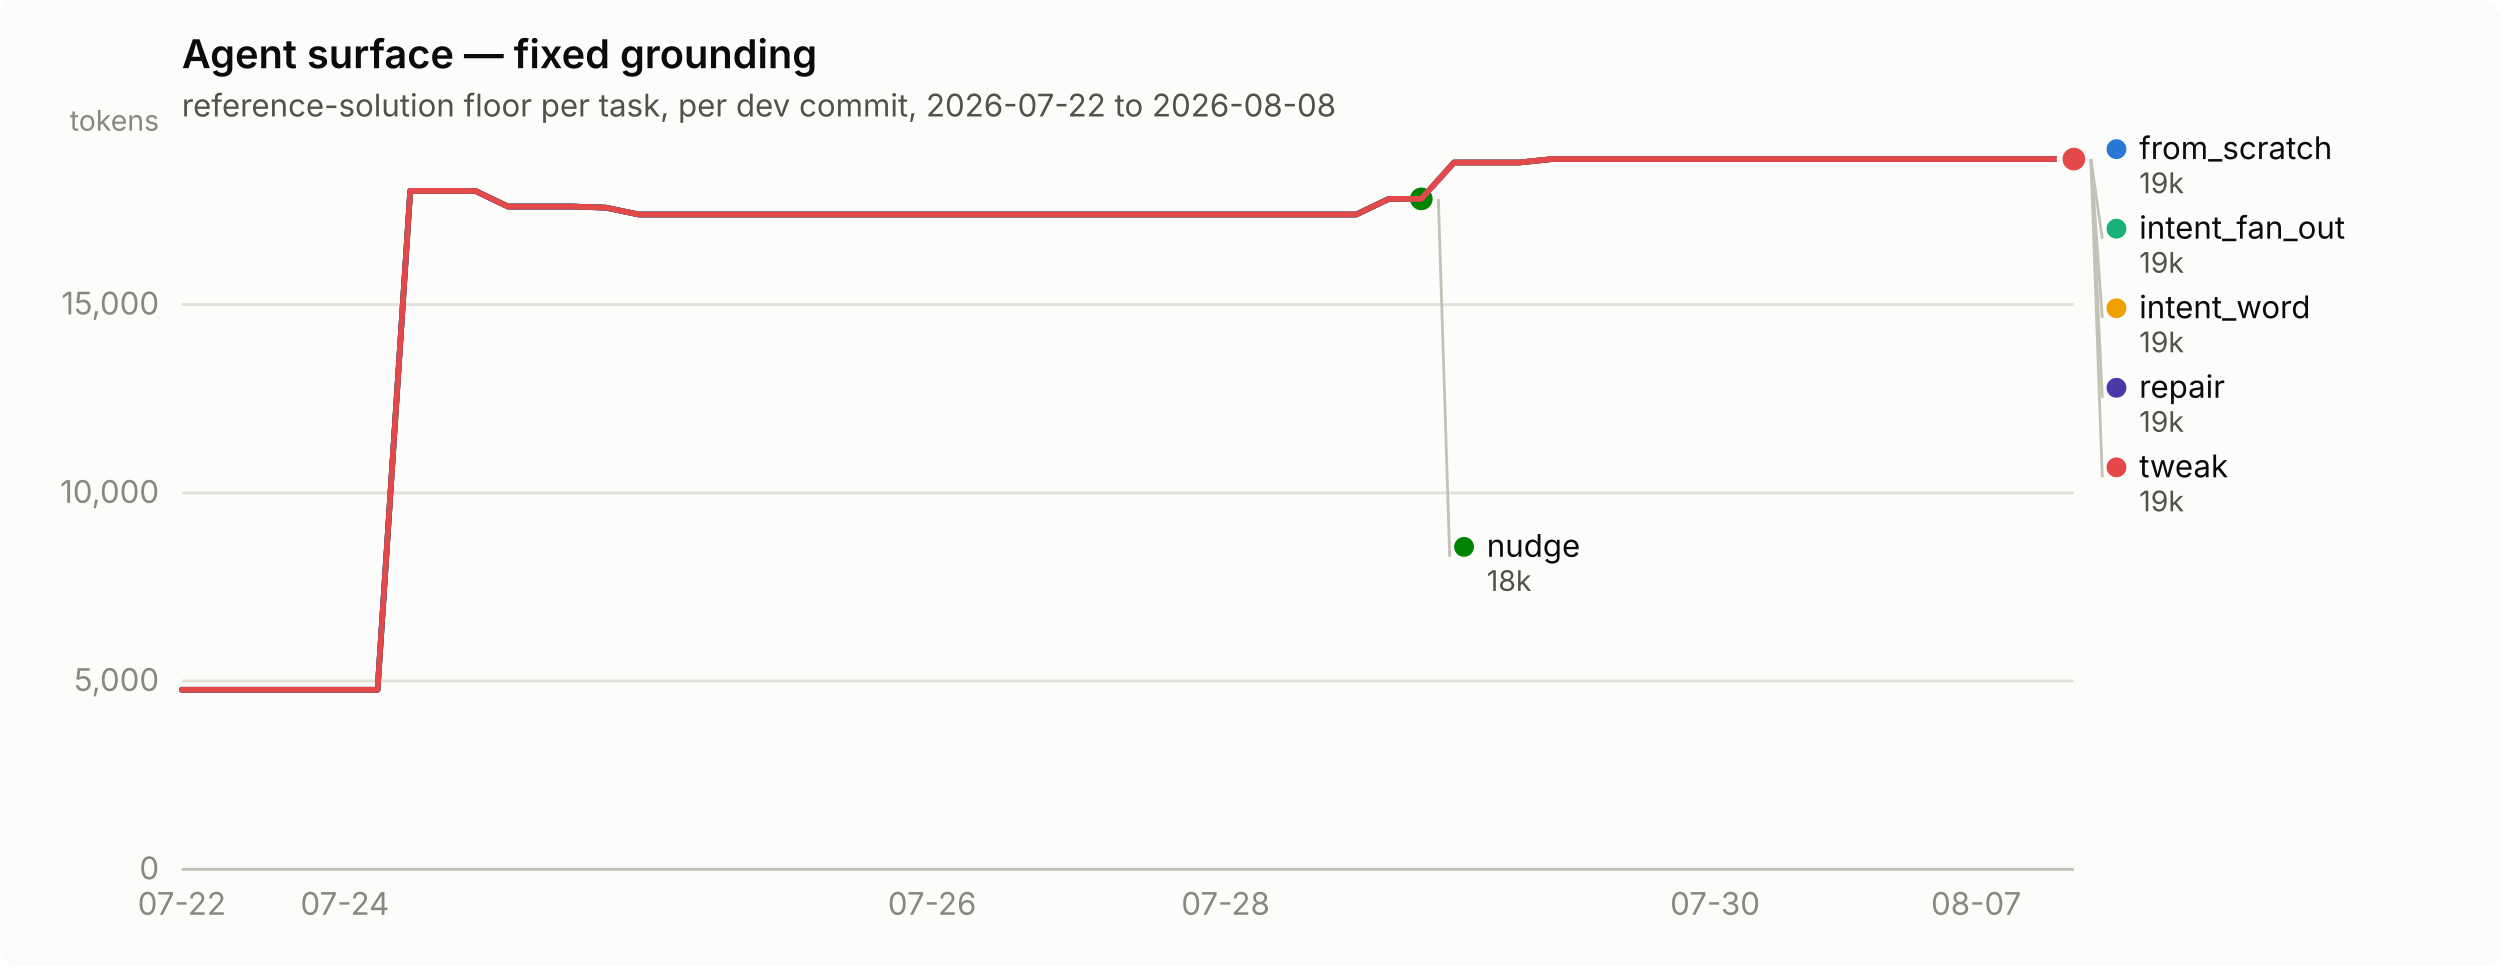
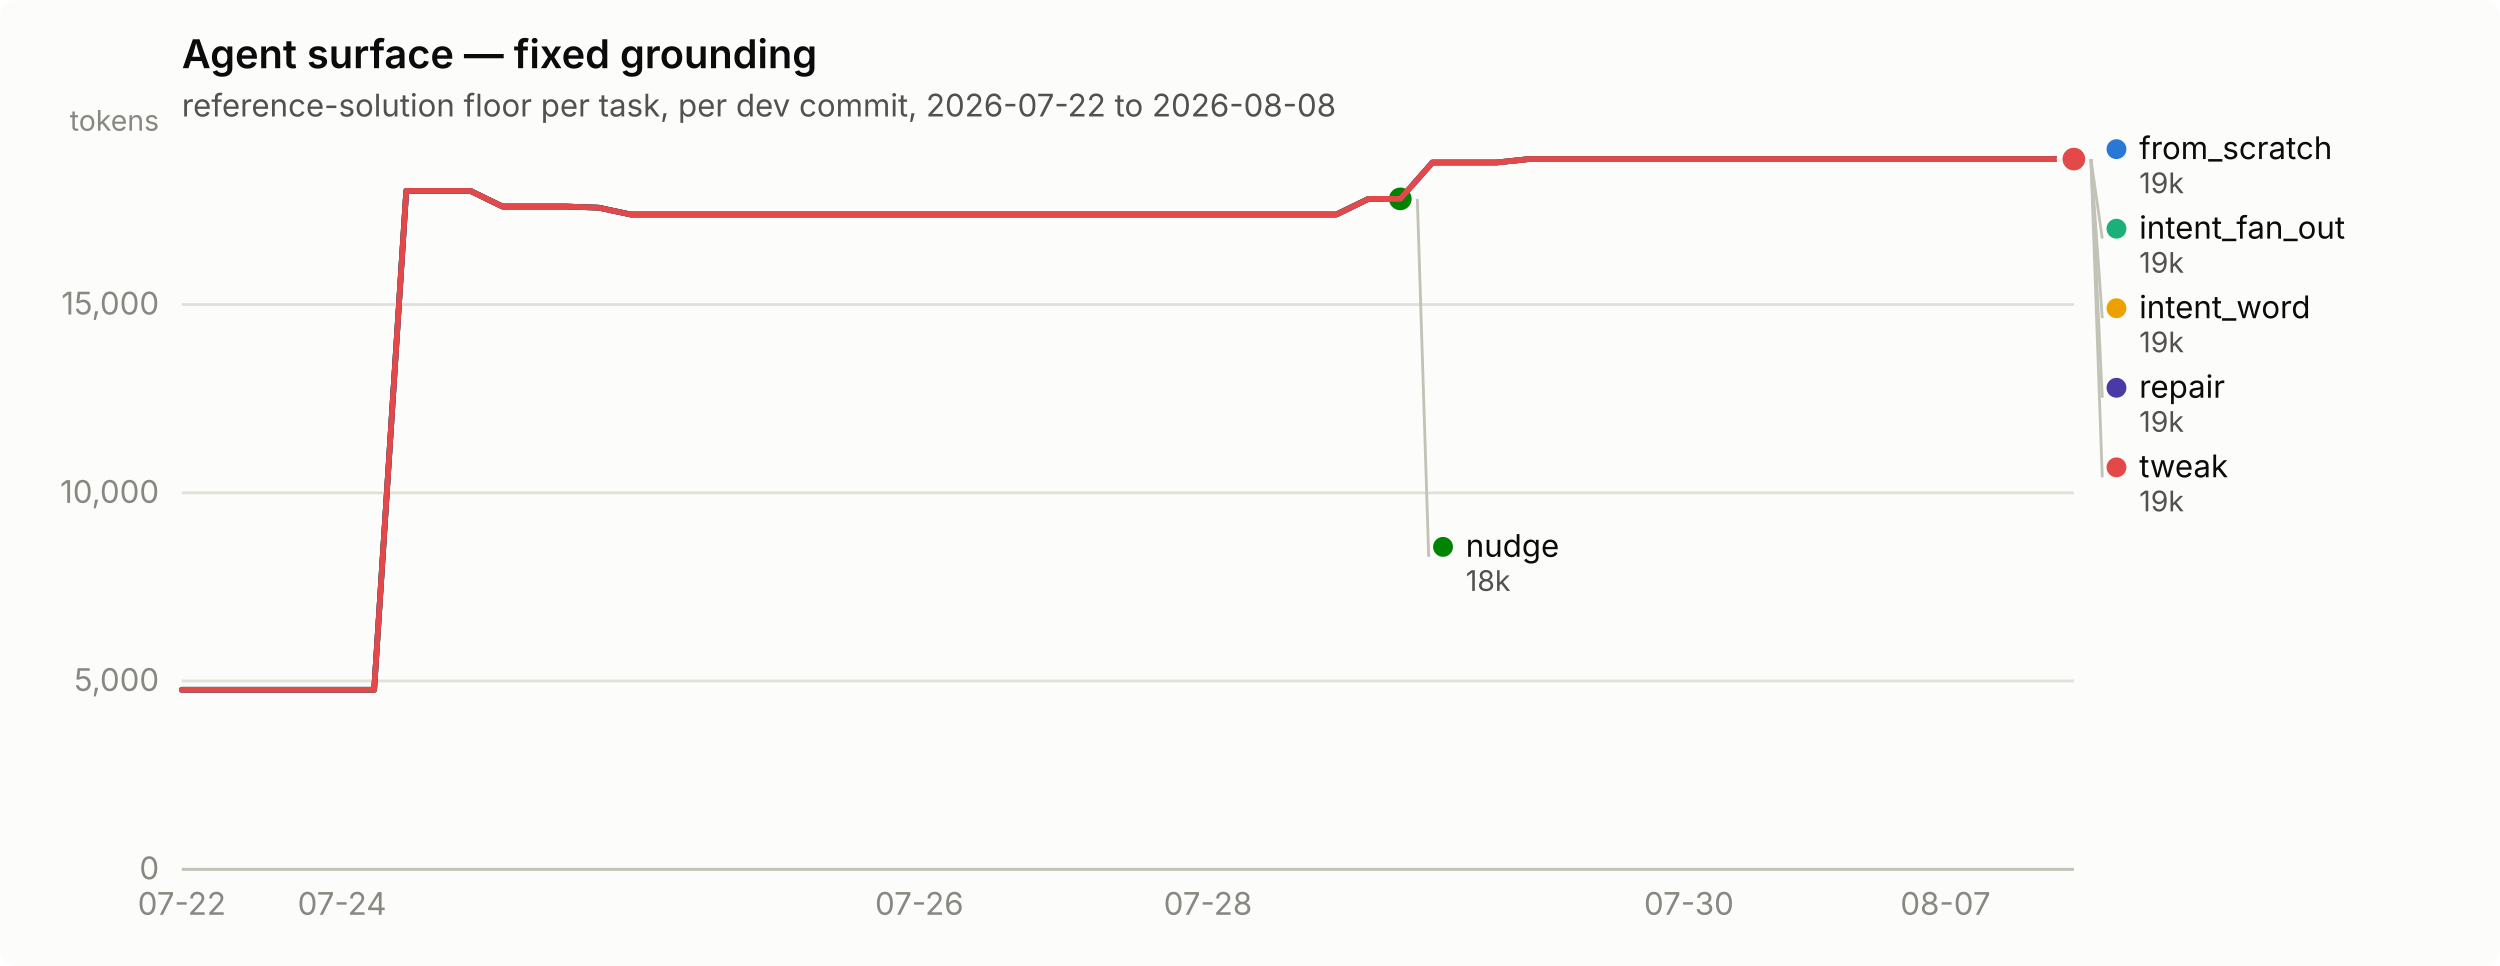
<svg xmlns="http://www.w3.org/2000/svg" width="880" height="340" viewBox="0 0 880 340" role="img" aria-label="Agent surface — fixed grounding">
  <rect width="880" height="340" rx="6" fill="#fcfcfb" />
  <text x="64" y="24" font-family="system-ui, -apple-system, &quot;Segoe UI&quot;, sans-serif" font-size="14" font-weight="600" fill="#0b0b0b">Agent surface — fixed grounding</text>
  <text x="64" y="41" font-family="system-ui, -apple-system, &quot;Segoe UI&quot;, sans-serif" font-size="11" fill="#52514e">reference-solution floor per task, per dev commit, 2026-07-22 to 2026-08-08</text>
  <line x1="64" y1="306.0" x2="730" y2="306.0" stroke="#e1e0d9" stroke-width="1" />
  <text x="56" y="309.5" text-anchor="end" font-family="system-ui, -apple-system, &quot;Segoe UI&quot;, sans-serif" font-size="11" style="font-variant-numeric: tabular-nums" fill="#898781">0</text>
  <line x1="64" y1="239.7" x2="730" y2="239.7" stroke="#e1e0d9" stroke-width="1" />
  <text x="56" y="243.2" text-anchor="end" font-family="system-ui, -apple-system, &quot;Segoe UI&quot;, sans-serif" font-size="11" style="font-variant-numeric: tabular-nums" fill="#898781">5,000</text>
  <line x1="64" y1="173.5" x2="730" y2="173.5" stroke="#e1e0d9" stroke-width="1" />
  <text x="56" y="177.0" text-anchor="end" font-family="system-ui, -apple-system, &quot;Segoe UI&quot;, sans-serif" font-size="11" style="font-variant-numeric: tabular-nums" fill="#898781">10,000</text>
  <line x1="64" y1="107.2" x2="730" y2="107.2" stroke="#e1e0d9" stroke-width="1" />
  <text x="56" y="110.7" text-anchor="end" font-family="system-ui, -apple-system, &quot;Segoe UI&quot;, sans-serif" font-size="11" style="font-variant-numeric: tabular-nums" fill="#898781">15,000</text>
  <text x="56" y="46" text-anchor="end" font-family="system-ui, -apple-system, &quot;Segoe UI&quot;, sans-serif" font-size="10" fill="#898781">tokens</text>
  <line x1="64" y1="306" x2="730" y2="306" stroke="#c3c2b7" stroke-width="1" />
  <text x="64.0" y="322" text-anchor="middle" font-family="system-ui, -apple-system, &quot;Segoe UI&quot;, sans-serif" font-size="11" style="font-variant-numeric: tabular-nums" fill="#898781">07-22</text>
-   <text x="121.4" y="322" text-anchor="middle" font-family="system-ui, -apple-system, &quot;Segoe UI&quot;, sans-serif" font-size="11" style="font-variant-numeric: tabular-nums" fill="#898781">07-24</text>
-   <text x="328.1" y="322" text-anchor="middle" font-family="system-ui, -apple-system, &quot;Segoe UI&quot;, sans-serif" font-size="11" style="font-variant-numeric: tabular-nums" fill="#898781">07-26</text>
-   <text x="431.4" y="322" text-anchor="middle" font-family="system-ui, -apple-system, &quot;Segoe UI&quot;, sans-serif" font-size="11" style="font-variant-numeric: tabular-nums" fill="#898781">07-28</text>
-   <text x="603.7" y="322" text-anchor="middle" font-family="system-ui, -apple-system, &quot;Segoe UI&quot;, sans-serif" font-size="11" style="font-variant-numeric: tabular-nums" fill="#898781">07-30</text>
-   <text x="695.6" y="322" text-anchor="middle" font-family="system-ui, -apple-system, &quot;Segoe UI&quot;, sans-serif" font-size="11" style="font-variant-numeric: tabular-nums" fill="#898781">08-07</text>
-   <path d="M64.0,242.8 L75.5,242.8 L87.0,242.8 L98.4,242.8 L109.9,242.8 L121.4,242.8 L132.9,242.8 L144.4,67.2 L155.9,67.2 L167.3,67.2 L178.8,72.7 L190.3,72.7 L201.8,72.7 L213.3,73.1 L224.8,75.5 L236.2,75.5 L247.7,75.5 L259.2,75.5 L270.7,75.5 L282.2,75.5 L293.7,75.5 L305.1,75.5 L316.6,75.5 L328.1,75.5 L339.6,75.5 L351.1,75.5 L362.6,75.5 L374.0,75.5 L385.5,75.5 L397.0,75.5 L408.5,75.5 L420.0,75.5 L431.4,75.5 L442.9,75.5 L454.4,75.5 L465.9,75.5 L477.4,75.5 L488.9,70.0 L500.3,70.0 L511.8,57.2 L523.3,57.2 L534.8,57.2 L546.3,56.0 L557.8,56.0 L569.2,56.0 L580.7,56.0 L592.2,56.0 L603.7,56.0 L615.2,56.0 L626.7,56.0 L638.1,56.0 L649.6,56.0 L661.1,56.0 L672.6,56.0 L684.1,56.0 L695.6,56.0 L707.0,56.0 L718.5,56.0 L730.0,56.0" fill="none" stroke="#2a78d6" stroke-width="2" stroke-linejoin="round" stroke-linecap="round" />
+   <text x="120.4" y="322" text-anchor="middle" font-family="system-ui, -apple-system, &quot;Segoe UI&quot;, sans-serif" font-size="11" style="font-variant-numeric: tabular-nums" fill="#898781">07-24</text>
+   <text x="323.6" y="322" text-anchor="middle" font-family="system-ui, -apple-system, &quot;Segoe UI&quot;, sans-serif" font-size="11" style="font-variant-numeric: tabular-nums" fill="#898781">07-26</text>
+   <text x="425.2" y="322" text-anchor="middle" font-family="system-ui, -apple-system, &quot;Segoe UI&quot;, sans-serif" font-size="11" style="font-variant-numeric: tabular-nums" fill="#898781">07-28</text>
+   <text x="594.5" y="322" text-anchor="middle" font-family="system-ui, -apple-system, &quot;Segoe UI&quot;, sans-serif" font-size="11" style="font-variant-numeric: tabular-nums" fill="#898781">07-30</text>
+   <text x="684.8" y="322" text-anchor="middle" font-family="system-ui, -apple-system, &quot;Segoe UI&quot;, sans-serif" font-size="11" style="font-variant-numeric: tabular-nums" fill="#898781">08-07</text>
+   <path d="M64.0,242.8 L75.3,242.8 L86.6,242.8 L97.9,242.8 L109.2,242.8 L120.4,242.8 L131.7,242.8 L143.0,67.2 L154.3,67.2 L165.6,67.2 L176.9,72.7 L188.2,72.7 L199.5,72.7 L210.7,73.1 L222.0,75.5 L233.3,75.5 L244.6,75.5 L255.9,75.5 L267.2,75.5 L278.5,75.5 L289.8,75.5 L301.1,75.5 L312.3,75.5 L323.6,75.5 L334.9,75.5 L346.2,75.5 L357.5,75.5 L368.8,75.5 L380.1,75.5 L391.4,75.5 L402.6,75.5 L413.9,75.5 L425.2,75.5 L436.5,75.5 L447.8,75.5 L459.1,75.5 L470.4,75.5 L481.7,70.0 L492.9,70.0 L504.2,57.2 L515.5,57.2 L526.8,57.2 L538.1,56.0 L549.4,56.0 L560.7,56.0 L572.0,56.0 L583.3,56.0 L594.5,56.0 L605.8,56.0 L617.1,56.0 L628.4,56.0 L639.7,56.0 L651.0,56.0 L662.3,56.0 L673.6,56.0 L684.8,56.0 L696.1,56.0 L707.4,56.0 L718.7,56.0 L730.0,56.0" fill="none" stroke="#2a78d6" stroke-width="2" stroke-linejoin="round" stroke-linecap="round" />
  <circle cx="730.0" cy="56.0" r="6" fill="#fcfcfb" />
  <circle cx="730.0" cy="56.0" r="4" fill="#2a78d6" />
-   <path d="M511.8,57.2 L523.3,57.2 L534.8,57.2 L546.3,56.0 L557.8,56.0 L569.2,56.0 L580.7,56.0 L592.2,56.0 L603.7,56.0 L615.2,56.0 L626.7,56.0 L638.1,56.0 L649.6,56.0 L661.1,56.0 L672.6,56.0 L684.1,56.0 L695.6,56.0 L707.0,56.0 L718.5,56.0 L730.0,56.0" fill="none" stroke="#1baf7a" stroke-width="2" stroke-linejoin="round" stroke-linecap="round" />
+   <path d="M504.2,57.2 L515.5,57.2 L526.8,57.2 L538.1,56.0 L549.4,56.0 L560.7,56.0 L572.0,56.0 L583.3,56.0 L594.5,56.0 L605.8,56.0 L617.1,56.0 L628.4,56.0 L639.7,56.0 L651.0,56.0 L662.3,56.0 L673.6,56.0 L684.8,56.0 L696.1,56.0 L707.4,56.0 L718.7,56.0 L730.0,56.0" fill="none" stroke="#1baf7a" stroke-width="2" stroke-linejoin="round" stroke-linecap="round" />
  <circle cx="730.0" cy="56.0" r="6" fill="#fcfcfb" />
  <circle cx="730.0" cy="56.0" r="4" fill="#1baf7a" />
-   <path d="M511.8,57.2 L523.3,57.2 L534.8,57.2 L546.3,56.0 L557.8,56.0 L569.2,56.0 L580.7,56.0 L592.2,56.0 L603.7,56.0 L615.2,56.0 L626.7,56.0 L638.1,56.0 L649.6,56.0 L661.1,56.0 L672.6,56.0 L684.1,56.0 L695.6,56.0 L707.0,56.0 L718.5,56.0 L730.0,56.0" fill="none" stroke="#eda100" stroke-width="2" stroke-linejoin="round" stroke-linecap="round" />
+   <path d="M504.2,57.2 L515.5,57.2 L526.8,57.2 L538.1,56.0 L549.4,56.0 L560.7,56.0 L572.0,56.0 L583.3,56.0 L594.5,56.0 L605.8,56.0 L617.1,56.0 L628.4,56.0 L639.7,56.0 L651.0,56.0 L662.3,56.0 L673.6,56.0 L684.8,56.0 L696.1,56.0 L707.4,56.0 L718.7,56.0 L730.0,56.0" fill="none" stroke="#eda100" stroke-width="2" stroke-linejoin="round" stroke-linecap="round" />
  <circle cx="730.0" cy="56.0" r="6" fill="#fcfcfb" />
  <circle cx="730.0" cy="56.0" r="4" fill="#eda100" />
-   <path d="M64.0,242.8 L75.5,242.8 L87.0,242.8 L98.4,242.8 L109.9,242.8 L121.4,242.8 L132.9,242.8 L144.4,67.2 L155.9,67.2 L167.3,67.2 L178.8,72.7 L190.3,72.7 L201.8,72.7 L213.3,73.1 L224.8,75.5 L236.2,75.5 L247.7,75.5 L259.2,75.5 L270.7,75.5 L282.2,75.5 L293.7,75.5 L305.1,75.5 L316.6,75.5 L328.1,75.5 L339.6,75.5 L351.1,75.5 L362.6,75.5 L374.0,75.5 L385.5,75.5 L397.0,75.5 L408.5,75.5 L420.0,75.5 L431.4,75.5 L442.9,75.5 L454.4,75.5 L465.9,75.5 L477.4,75.5 L488.9,70.0 L500.3,70.0" fill="none" stroke="#008300" stroke-width="2" stroke-linejoin="round" stroke-linecap="round" />
-   <circle cx="500.3" cy="70.0" r="6" fill="#fcfcfb" />
-   <circle cx="500.3" cy="70.0" r="4" fill="#008300" />
-   <path d="M64.0,242.8 L75.5,242.8 L87.0,242.8 L98.4,242.8 L109.9,242.8 L121.4,242.8 L132.9,242.8 L144.4,67.2 L155.9,67.2 L167.3,67.2 L178.8,72.7 L190.3,72.7 L201.8,72.7 L213.3,73.1 L224.8,75.5 L236.2,75.5 L247.7,75.5 L259.2,75.5 L270.7,75.5 L282.2,75.5 L293.7,75.5 L305.1,75.5 L316.6,75.5 L328.1,75.5 L339.6,75.5 L351.1,75.5 L362.6,75.5 L374.0,75.5 L385.5,75.5 L397.0,75.5 L408.5,75.5 L420.0,75.5 L431.4,75.5 L442.9,75.5 L454.4,75.5 L465.9,75.5 L477.4,75.5 L488.9,70.0 L500.3,70.0 L511.8,57.2 L523.3,57.2 L534.8,57.2 L546.3,56.0 L557.8,56.0 L569.2,56.0 L580.7,56.0 L592.2,56.0 L603.7,56.0 L615.2,56.0 L626.7,56.0 L638.1,56.0 L649.6,56.0 L661.1,56.0 L672.6,56.0 L684.1,56.0 L695.6,56.0 L707.0,56.0 L718.5,56.0 L730.0,56.0" fill="none" stroke="#4a3aa7" stroke-width="2" stroke-linejoin="round" stroke-linecap="round" />
+   <path d="M64.0,242.8 L75.3,242.8 L86.6,242.8 L97.9,242.8 L109.2,242.8 L120.4,242.8 L131.7,242.8 L143.0,67.2 L154.3,67.2 L165.6,67.2 L176.9,72.7 L188.2,72.7 L199.5,72.7 L210.7,73.1 L222.0,75.5 L233.3,75.5 L244.6,75.5 L255.9,75.5 L267.2,75.5 L278.5,75.5 L289.8,75.5 L301.1,75.5 L312.3,75.5 L323.6,75.5 L334.9,75.5 L346.2,75.5 L357.5,75.5 L368.8,75.5 L380.1,75.5 L391.4,75.5 L402.6,75.5 L413.9,75.5 L425.2,75.5 L436.5,75.5 L447.8,75.5 L459.1,75.5 L470.4,75.5 L481.7,70.0 L492.9,70.0" fill="none" stroke="#008300" stroke-width="2" stroke-linejoin="round" stroke-linecap="round" />
+   <circle cx="492.9" cy="70.0" r="6" fill="#fcfcfb" />
+   <circle cx="492.9" cy="70.0" r="4" fill="#008300" />
+   <path d="M64.0,242.8 L75.3,242.8 L86.6,242.8 L97.9,242.8 L109.2,242.8 L120.4,242.8 L131.7,242.8 L143.0,67.2 L154.3,67.2 L165.6,67.2 L176.9,72.7 L188.2,72.7 L199.5,72.7 L210.7,73.1 L222.0,75.5 L233.3,75.5 L244.6,75.5 L255.9,75.5 L267.2,75.5 L278.5,75.5 L289.8,75.5 L301.1,75.5 L312.3,75.5 L323.6,75.5 L334.9,75.5 L346.2,75.5 L357.5,75.5 L368.8,75.5 L380.1,75.5 L391.4,75.5 L402.6,75.5 L413.9,75.5 L425.2,75.5 L436.5,75.5 L447.8,75.5 L459.1,75.5 L470.4,75.5 L481.7,70.0 L492.9,70.0 L504.2,57.2 L515.5,57.2 L526.8,57.2 L538.1,56.0 L549.4,56.0 L560.7,56.0 L572.0,56.0 L583.3,56.0 L594.5,56.0 L605.8,56.0 L617.1,56.0 L628.4,56.0 L639.7,56.0 L651.0,56.0 L662.3,56.0 L673.6,56.0 L684.8,56.0 L696.1,56.0 L707.4,56.0 L718.7,56.0 L730.0,56.0" fill="none" stroke="#4a3aa7" stroke-width="2" stroke-linejoin="round" stroke-linecap="round" />
  <circle cx="730.0" cy="56.0" r="6" fill="#fcfcfb" />
  <circle cx="730.0" cy="56.0" r="4" fill="#4a3aa7" />
-   <path d="M64.0,242.8 L75.5,242.8 L87.0,242.8 L98.4,242.8 L109.9,242.8 L121.4,242.8 L132.9,242.8 L144.4,67.2 L155.9,67.2 L167.3,67.2 L178.8,72.7 L190.3,72.7 L201.8,72.7 L213.3,73.1 L224.8,75.5 L236.2,75.5 L247.7,75.5 L259.2,75.5 L270.7,75.5 L282.2,75.5 L293.7,75.5 L305.1,75.5 L316.6,75.5 L328.1,75.5 L339.6,75.5 L351.1,75.5 L362.6,75.5 L374.0,75.5 L385.5,75.5 L397.0,75.5 L408.5,75.5 L420.0,75.5 L431.4,75.5 L442.9,75.5 L454.4,75.5 L465.9,75.5 L477.4,75.5 L488.9,70.0 L500.3,70.0 L511.8,57.2 L523.3,57.2 L534.8,57.2 L546.3,56.0 L557.8,56.0 L569.2,56.0 L580.7,56.0 L592.2,56.0 L603.7,56.0 L615.2,56.0 L626.7,56.0 L638.1,56.0 L649.6,56.0 L661.1,56.0 L672.6,56.0 L684.1,56.0 L695.6,56.0 L707.0,56.0 L718.5,56.0 L730.0,56.0" fill="none" stroke="#e34948" stroke-width="2" stroke-linejoin="round" stroke-linecap="round" />
+   <path d="M64.0,242.8 L75.3,242.8 L86.6,242.8 L97.9,242.8 L109.2,242.8 L120.4,242.8 L131.7,242.8 L143.0,67.2 L154.3,67.2 L165.6,67.2 L176.9,72.7 L188.2,72.7 L199.5,72.7 L210.7,73.1 L222.0,75.5 L233.3,75.5 L244.6,75.5 L255.9,75.5 L267.2,75.5 L278.5,75.5 L289.8,75.5 L301.1,75.5 L312.3,75.5 L323.6,75.5 L334.9,75.5 L346.2,75.5 L357.5,75.5 L368.8,75.5 L380.1,75.5 L391.4,75.5 L402.6,75.5 L413.9,75.5 L425.2,75.5 L436.5,75.5 L447.8,75.5 L459.1,75.5 L470.4,75.5 L481.7,70.0 L492.9,70.0 L504.2,57.2 L515.5,57.2 L526.8,57.2 L538.1,56.0 L549.4,56.0 L560.7,56.0 L572.0,56.0 L583.3,56.0 L594.5,56.0 L605.8,56.0 L617.1,56.0 L628.4,56.0 L639.7,56.0 L651.0,56.0 L662.3,56.0 L673.6,56.0 L684.8,56.0 L696.1,56.0 L707.4,56.0 L718.7,56.0 L730.0,56.0" fill="none" stroke="#e34948" stroke-width="2" stroke-linejoin="round" stroke-linecap="round" />
  <circle cx="730.0" cy="56.0" r="6" fill="#fcfcfb" />
  <circle cx="730.0" cy="56.0" r="4" fill="#e34948" />
  <circle cx="745.0" cy="52.5" r="3.5" fill="#2a78d6" />
  <text x="753.0" y="56.0" font-family="system-ui, -apple-system, &quot;Segoe UI&quot;, sans-serif" font-size="11" fill="#0b0b0b">from_scratch</text>
  <text x="753.0" y="68.0" font-family="system-ui, -apple-system, &quot;Segoe UI&quot;, sans-serif" font-size="10" style="font-variant-numeric: tabular-nums" fill="#52514e">19k</text>
  <line x1="736.0" y1="56.0" x2="740.0" y2="84.0" stroke="#c3c2b7" stroke-width="1" />
  <circle cx="745.0" cy="80.5" r="3.5" fill="#1baf7a" />
  <text x="753.0" y="84.0" font-family="system-ui, -apple-system, &quot;Segoe UI&quot;, sans-serif" font-size="11" fill="#0b0b0b">intent_fan_out</text>
  <text x="753.0" y="96.0" font-family="system-ui, -apple-system, &quot;Segoe UI&quot;, sans-serif" font-size="10" style="font-variant-numeric: tabular-nums" fill="#52514e">19k</text>
  <line x1="736.0" y1="56.0" x2="740.0" y2="112.0" stroke="#c3c2b7" stroke-width="1" />
  <circle cx="745.0" cy="108.5" r="3.5" fill="#eda100" />
  <text x="753.0" y="112.0" font-family="system-ui, -apple-system, &quot;Segoe UI&quot;, sans-serif" font-size="11" fill="#0b0b0b">intent_word</text>
  <text x="753.0" y="124.0" font-family="system-ui, -apple-system, &quot;Segoe UI&quot;, sans-serif" font-size="10" style="font-variant-numeric: tabular-nums" fill="#52514e">19k</text>
  <line x1="736.0" y1="56.0" x2="740.0" y2="140.0" stroke="#c3c2b7" stroke-width="1" />
  <circle cx="745.0" cy="136.5" r="3.5" fill="#4a3aa7" />
  <text x="753.0" y="140.0" font-family="system-ui, -apple-system, &quot;Segoe UI&quot;, sans-serif" font-size="11" fill="#0b0b0b">repair</text>
  <text x="753.0" y="152.0" font-family="system-ui, -apple-system, &quot;Segoe UI&quot;, sans-serif" font-size="10" style="font-variant-numeric: tabular-nums" fill="#52514e">19k</text>
  <line x1="736.0" y1="56.0" x2="740.0" y2="168.0" stroke="#c3c2b7" stroke-width="1" />
  <circle cx="745.0" cy="164.5" r="3.5" fill="#e34948" />
  <text x="753.0" y="168.0" font-family="system-ui, -apple-system, &quot;Segoe UI&quot;, sans-serif" font-size="11" fill="#0b0b0b">tweak</text>
  <text x="753.0" y="180.0" font-family="system-ui, -apple-system, &quot;Segoe UI&quot;, sans-serif" font-size="10" style="font-variant-numeric: tabular-nums" fill="#52514e">19k</text>
-   <line x1="506.3" y1="70.0" x2="510.3" y2="196.0" stroke="#c3c2b7" stroke-width="1" />
-   <circle cx="515.345" cy="192.5" r="3.5" fill="#008300" />
-   <text x="523.345" y="196.0" font-family="system-ui, -apple-system, &quot;Segoe UI&quot;, sans-serif" font-size="11" fill="#0b0b0b">nudge</text>
-   <text x="523.345" y="208.0" font-family="system-ui, -apple-system, &quot;Segoe UI&quot;, sans-serif" font-size="10" style="font-variant-numeric: tabular-nums" fill="#52514e">18k</text>
+   <line x1="498.9" y1="70.0" x2="502.9" y2="196.0" stroke="#c3c2b7" stroke-width="1" />
+   <circle cx="507.949" cy="192.5" r="3.5" fill="#008300" />
+   <text x="515.949" y="196.0" font-family="system-ui, -apple-system, &quot;Segoe UI&quot;, sans-serif" font-size="11" fill="#0b0b0b">nudge</text>
+   <text x="515.949" y="208.0" font-family="system-ui, -apple-system, &quot;Segoe UI&quot;, sans-serif" font-size="10" style="font-variant-numeric: tabular-nums" fill="#52514e">18k</text>
</svg>
